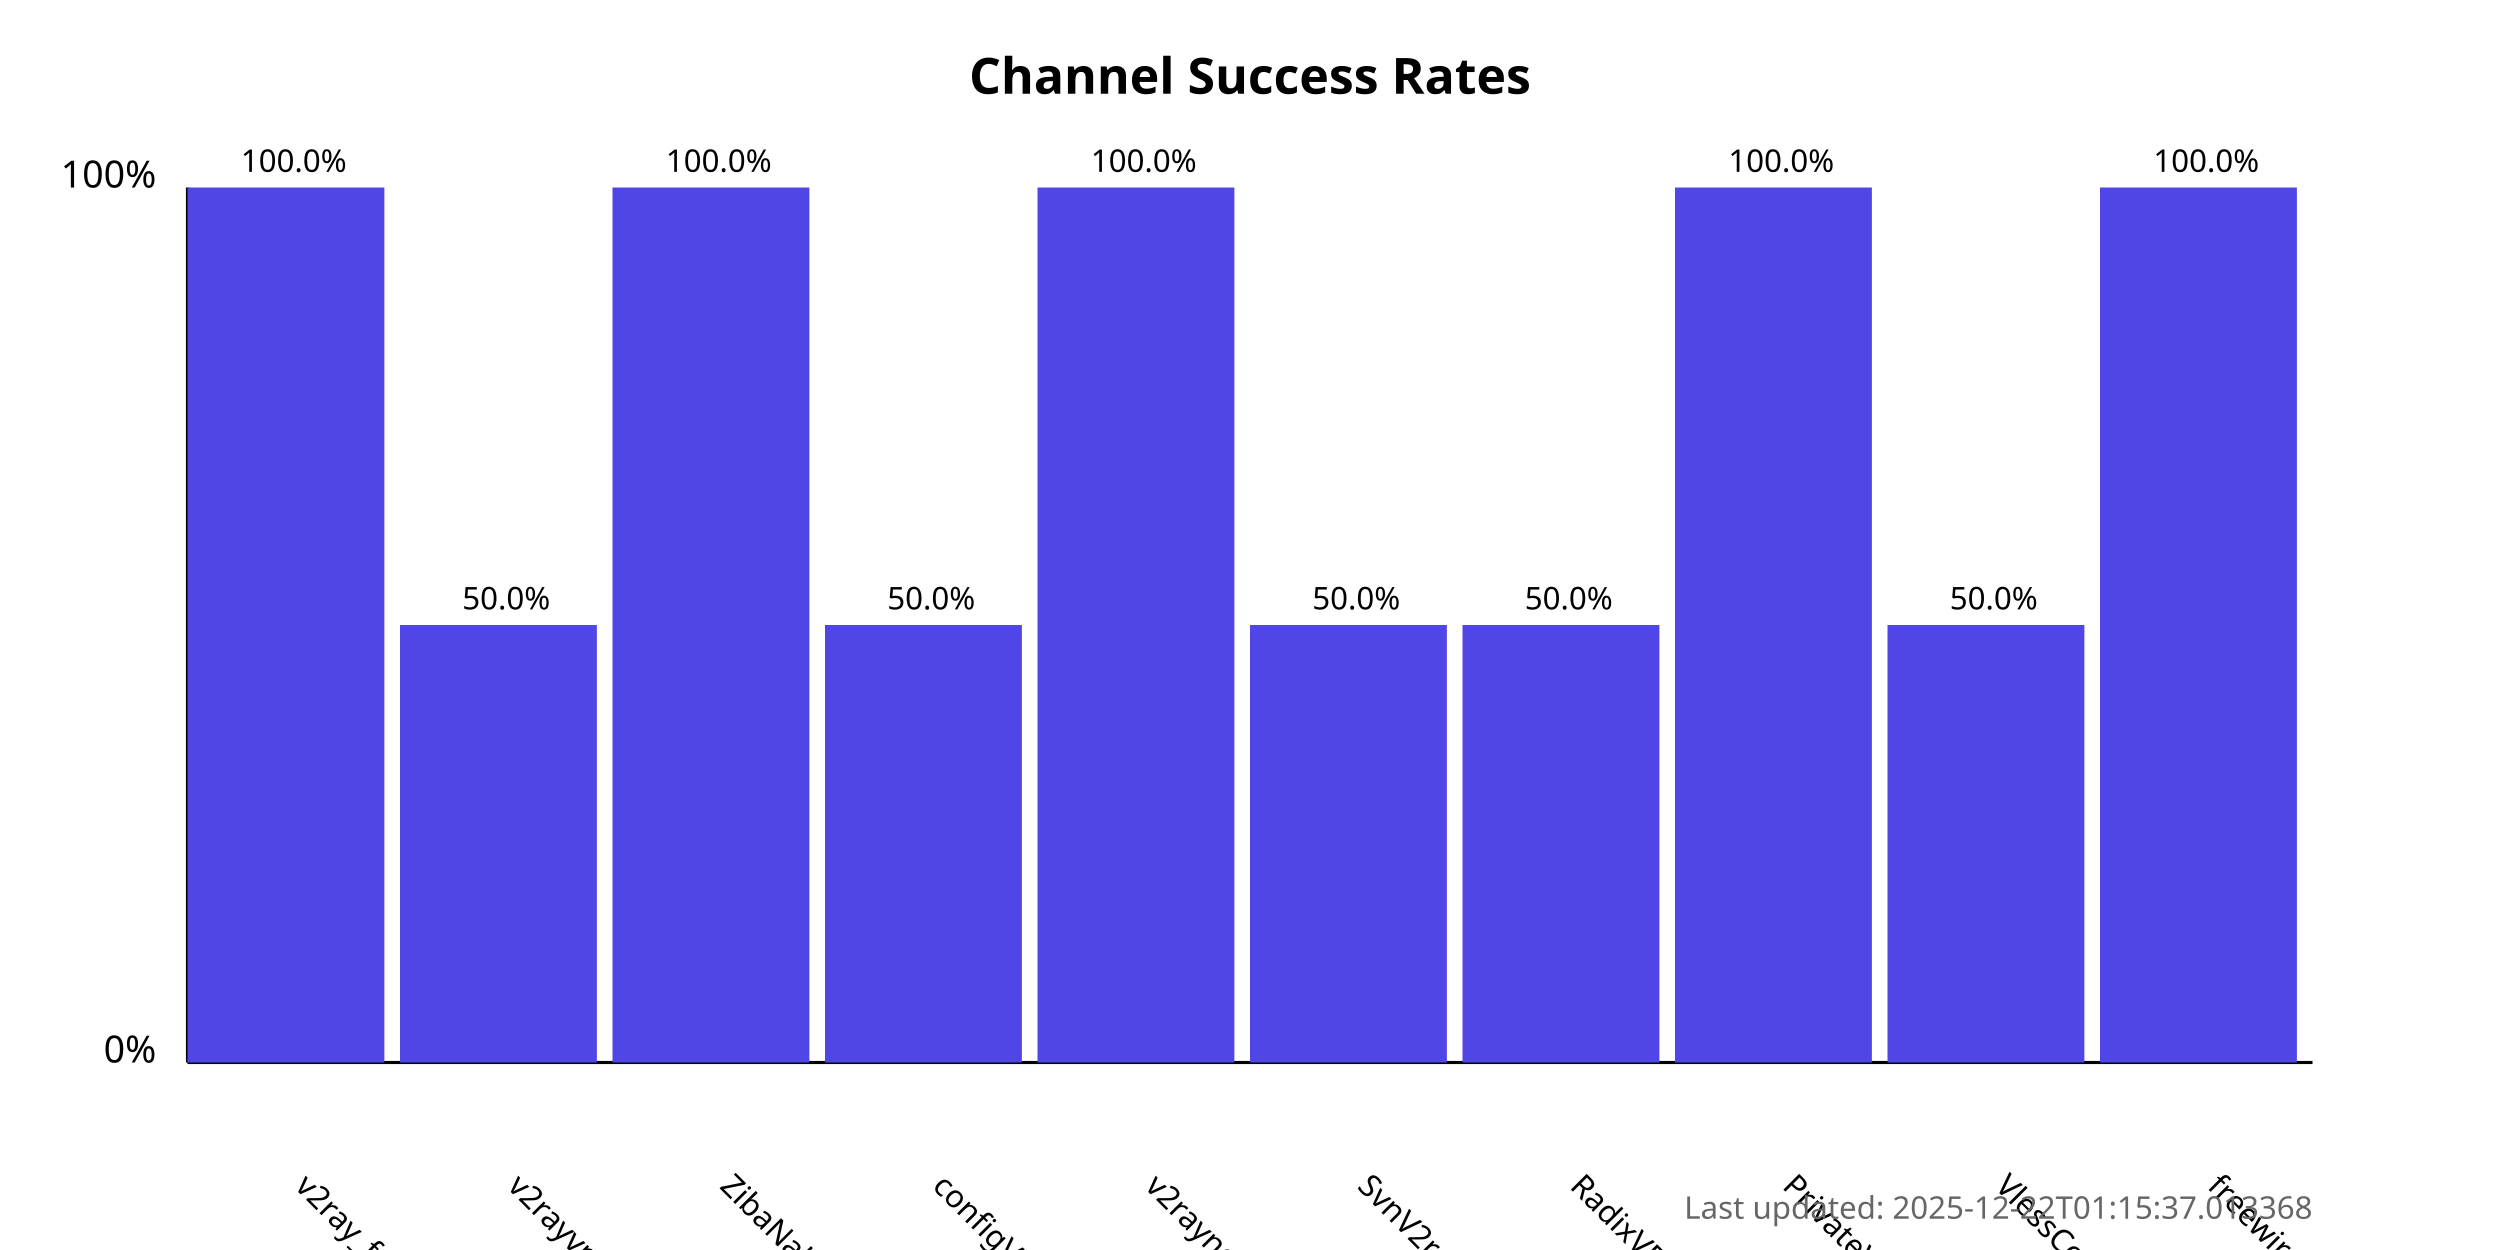
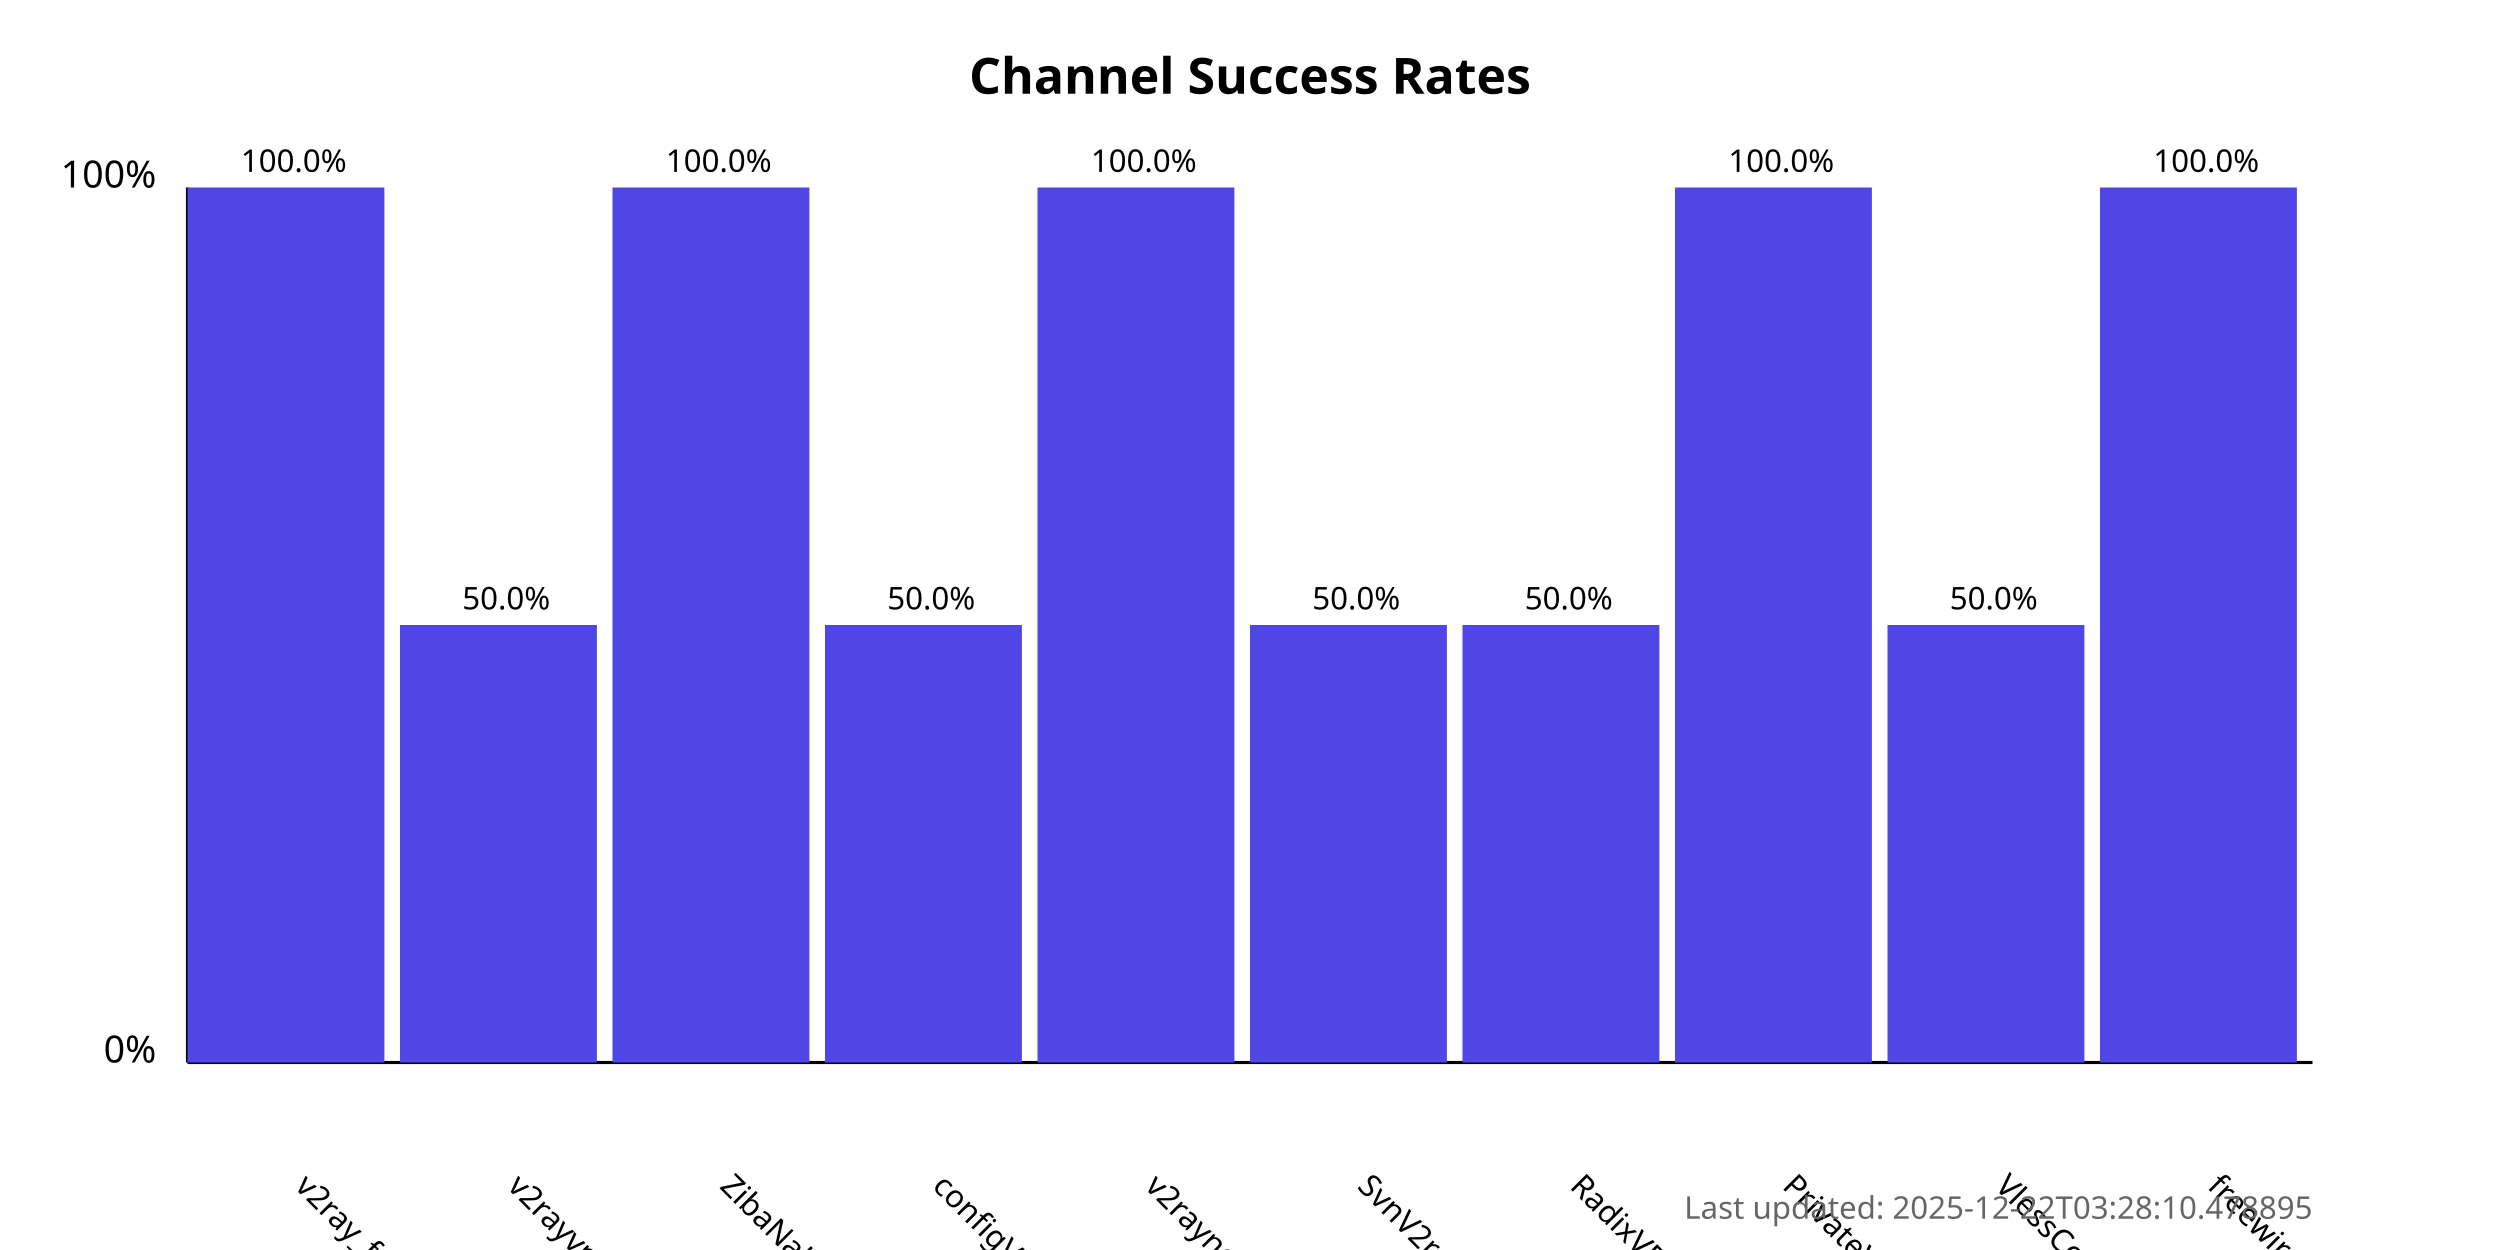
<svg xmlns="http://www.w3.org/2000/svg" width="800" height="400">
  <style>
            .chart-title { font: bold 16px sans-serif; }
            .axis-label { font: 12px sans-serif; }
            .tick-label { font: 10px sans-serif; }
            .bar { fill: #4f46e5; }
            .bar:hover { fill: #6366f1; }
            .timestamp { font: 10px sans-serif; fill: #666; }
        </style>
  <text x="400.0" y="30" text-anchor="middle" class="chart-title">
            Channel Success Rates
        </text>
  <line x1="60" y1="340" x2="60" y2="60" stroke="black" stroke-width="1" />
  <line x1="60" y1="340" x2="740" y2="340" stroke="black" stroke-width="1" />
  <text x="50" y="340" text-anchor="end" class="axis-label">0%</text>
  <text x="50" y="60" text-anchor="end" class="axis-label">100%</text>
  <g>
    <rect x="60" y="60.0" width="63.0" height="280.0" class="bar" />
    <text x="94.0" y="380" transform="rotate(45, 94.0, 380)" text-anchor="start" class="tick-label">
                v2ray_free_conf
            </text>
    <text x="94.0" y="55.0" text-anchor="middle" class="tick-label">
                100.0%
            </text>
  </g>
  <g>
    <rect x="128.0" y="200.0" width="63.0" height="140.0" class="bar" />
    <text x="162.0" y="380" transform="rotate(45, 162.0, 380)" text-anchor="start" class="tick-label">
                v2rayvpno
            </text>
    <text x="162.0" y="195.0" text-anchor="middle" class="tick-label">
                50.0%
            </text>
  </g>
  <g>
    <rect x="196.0" y="60.0" width="63.0" height="280.0" class="bar" />
    <text x="230.0" y="380" transform="rotate(45, 230.0, 380)" text-anchor="start" class="tick-label">
                ZibaNabz
            </text>
    <text x="230.0" y="55.0" text-anchor="middle" class="tick-label">
                100.0%
            </text>
  </g>
  <g>
    <rect x="264.0" y="200.0" width="63.0" height="140.0" class="bar" />
    <text x="298.0" y="380" transform="rotate(45, 298.0, 380)" text-anchor="start" class="tick-label">
                configV2rayForFree
            </text>
    <text x="298.0" y="195.0" text-anchor="middle" class="tick-label">
                50.0%
            </text>
  </g>
  <g>
    <rect x="332.0" y="60.0" width="63.0" height="280.0" class="bar" />
    <text x="366.0" y="380" transform="rotate(45, 366.0, 380)" text-anchor="start" class="tick-label">
                v2rayngvpn
            </text>
    <text x="366.0" y="55.0" text-anchor="middle" class="tick-label">
                100.0%
            </text>
  </g>
  <g>
    <rect x="400.0" y="200.0" width="63.0" height="140.0" class="bar" />
    <text x="434.0" y="380" transform="rotate(45, 434.0, 380)" text-anchor="start" class="tick-label">
                SvnV2ray
            </text>
    <text x="434.0" y="195.0" text-anchor="middle" class="tick-label">
                50.0%
            </text>
  </g>
  <g>
    <rect x="468.0" y="200.0" width="63.0" height="140.0" class="bar" />
    <text x="502.0" y="380" transform="rotate(45, 502.0, 380)" text-anchor="start" class="tick-label">
                RadixVPN
            </text>
    <text x="502.0" y="195.0" text-anchor="middle" class="tick-label">
                50.0%
            </text>
  </g>
  <g>
    <rect x="536.0" y="60.0" width="63.0" height="280.0" class="bar" />
    <text x="570.0" y="380" transform="rotate(45, 570.0, 380)" text-anchor="start" class="tick-label">
                PrivateVPNs
            </text>
    <text x="570.0" y="55.0" text-anchor="middle" class="tick-label">
                100.0%
            </text>
  </g>
  <g>
    <rect x="604.0" y="200.0" width="63.0" height="140.0" class="bar" />
    <text x="638.0" y="380" transform="rotate(45, 638.0, 380)" text-anchor="start" class="tick-label">
                VlessConfig
            </text>
    <text x="638.0" y="195.0" text-anchor="middle" class="tick-label">
                50.0%
            </text>
  </g>
  <g>
    <rect x="672.0" y="60.0" width="63.0" height="280.0" class="bar" />
    <text x="706.0" y="380" transform="rotate(45, 706.0, 380)" text-anchor="start" class="tick-label">
                freewireguard
            </text>
    <text x="706.0" y="55.0" text-anchor="middle" class="tick-label">
                100.0%
            </text>
  </g>
  <text x="740" y="390" text-anchor="end" class="timestamp">
-             Last updated: 2025-12-22T01:15:37.013368
+             Last updated: 2025-12-22T03:28:10.478895
        </text>
</svg>
